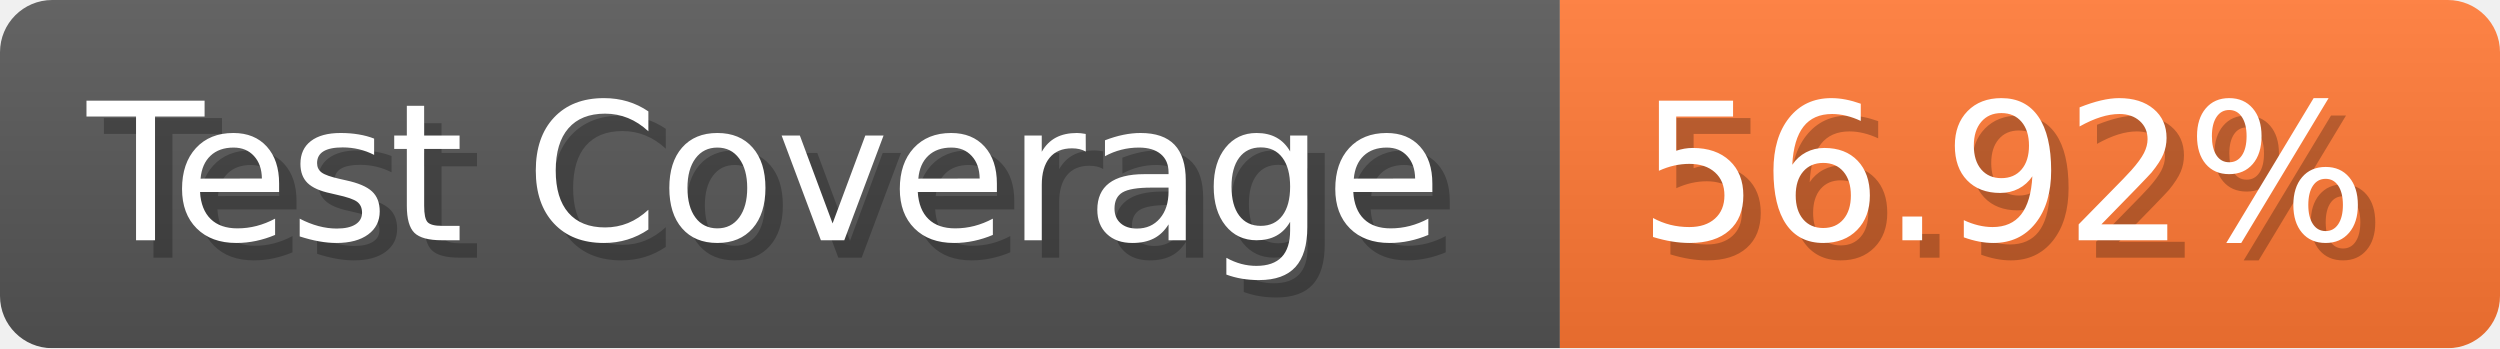
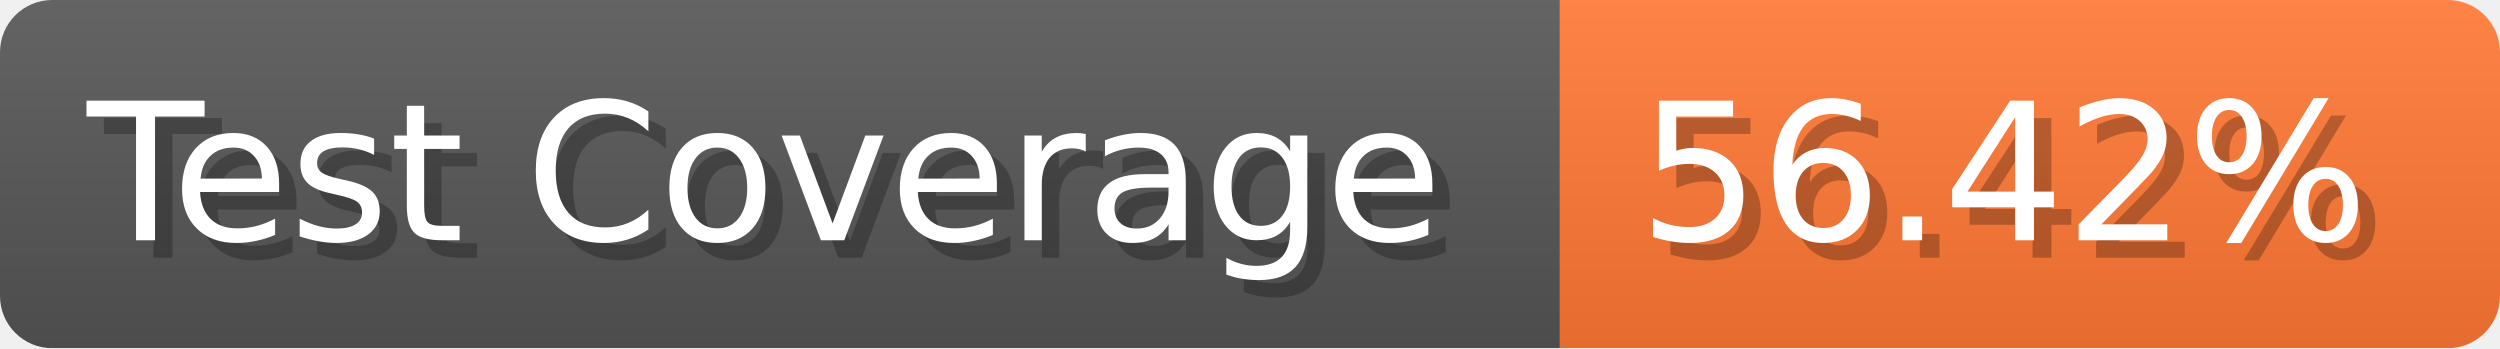
- <svg xmlns="http://www.w3.org/2000/svg" width="143.6" height="20" viewBox="0 0 1436 200" role="img" aria-label="Test Coverage: 56.92%">
+ <svg xmlns="http://www.w3.org/2000/svg" width="143.6" height="20" viewBox="0 0 1436 200" role="img" aria-label="Test Coverage: 56.42%">
  <linearGradient id="a" x2="0" y2="100%">
    <stop offset="0" stop-opacity=".1" stop-color="#EEE" />
    <stop offset="1" stop-opacity=".1" />
  </linearGradient>
  <mask id="m">
    <rect width="1436" height="200" rx="30" fill="#FFF" />
  </mask>
  <g mask="url(#m)">
    <rect width="896" height="200" fill="#555" />
    <rect width="540" height="200" fill="#F73" x="896" />
    <rect width="1436" height="200" fill="url(#a)" />
  </g>
  <g aria-hidden="true" fill="#fff" text-anchor="start" font-family="Verdana,DejaVu Sans,sans-serif" font-size="110">
    <text x="60" y="148" textLength="796" fill="#000" opacity="0.25">Test Coverage</text>
    <text x="50" y="138" textLength="796">Test Coverage</text>
-     <text x="951" y="148" textLength="440" fill="#000" opacity="0.25">56.92%</text>
-     <text x="941" y="138" textLength="440">56.92%</text>
+     <text x="951" y="148" textLength="440" fill="#000" opacity="0.25">56.42%</text>
+     <text x="941" y="138" textLength="440">56.42%</text>
  </g>
</svg>
